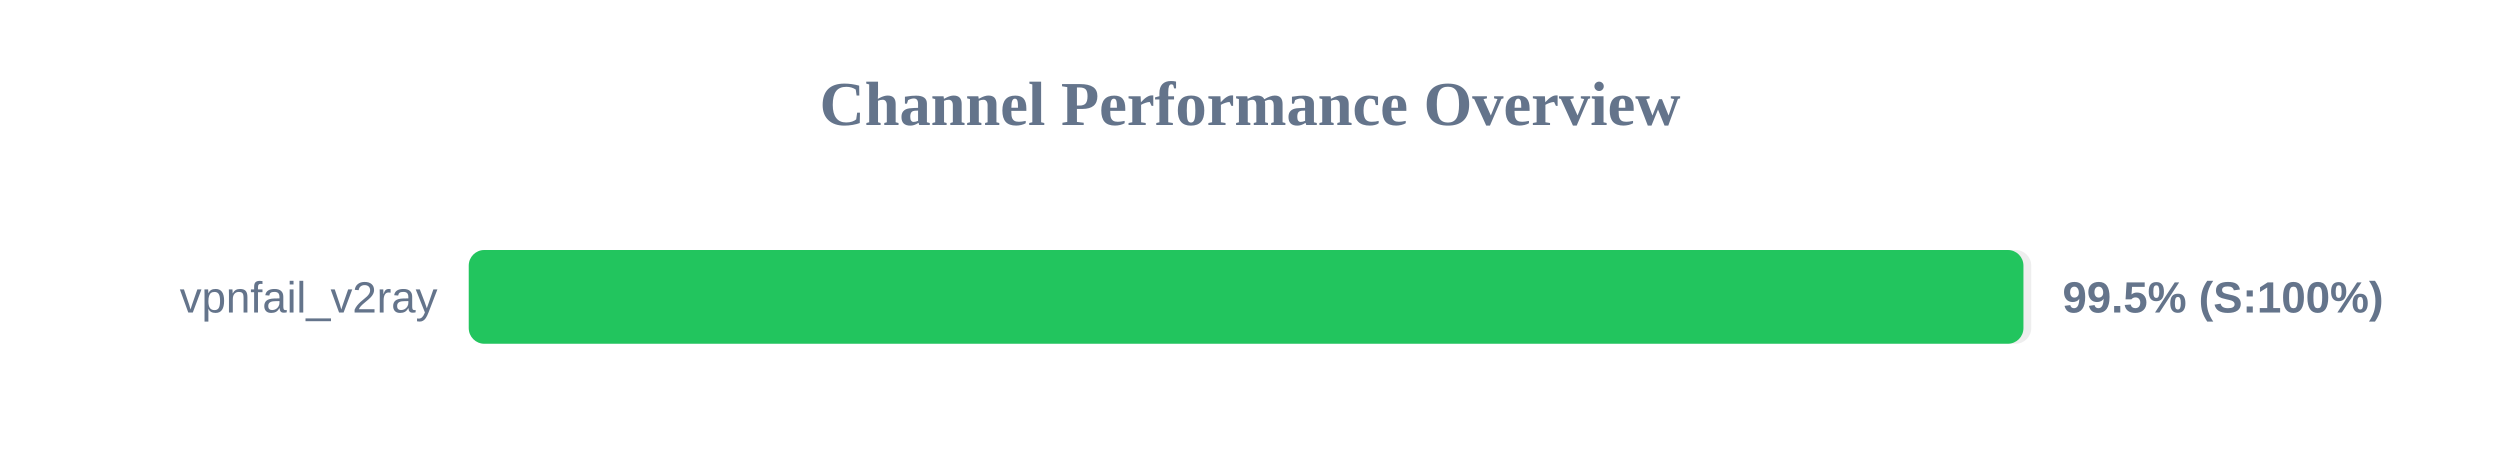
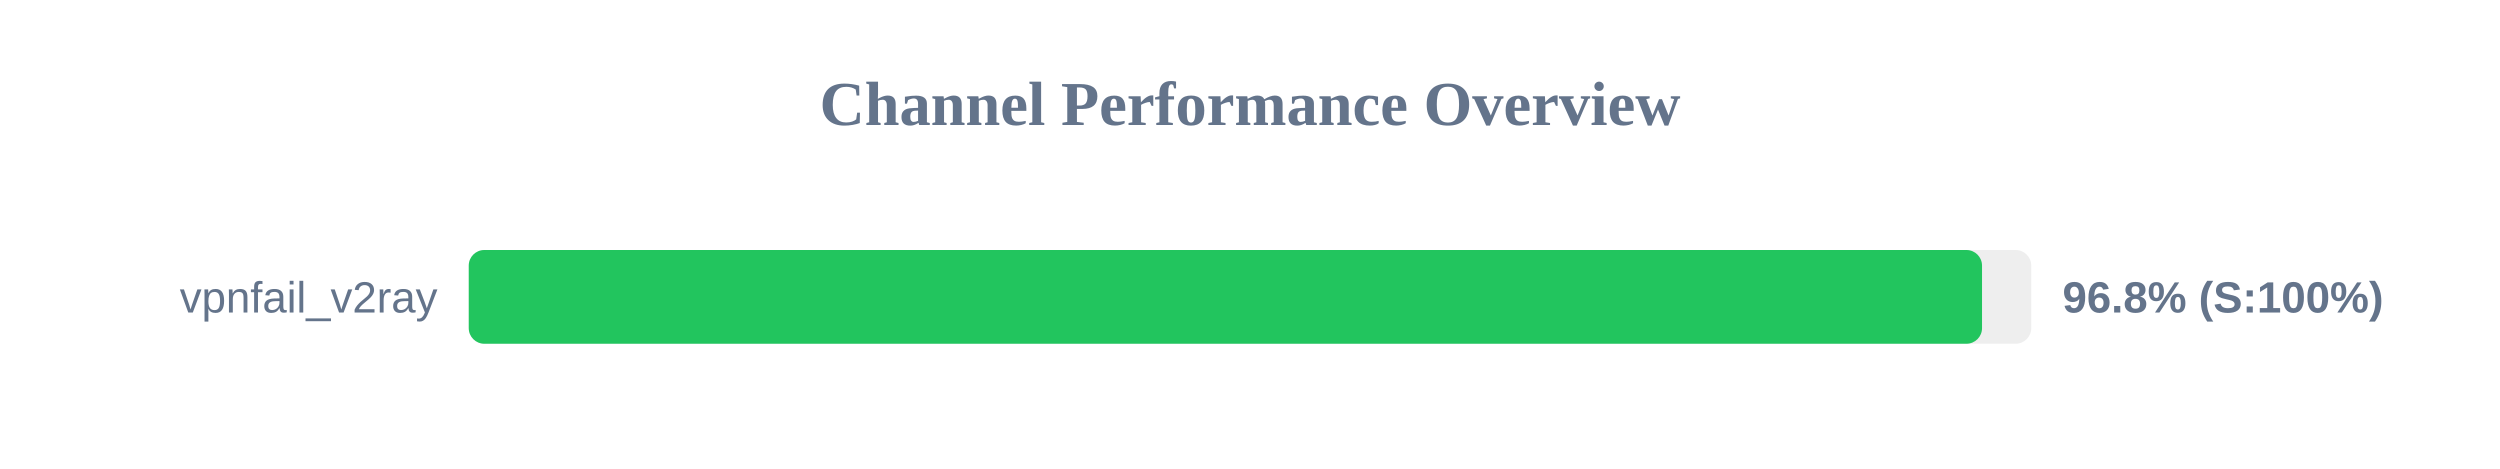
<svg xmlns="http://www.w3.org/2000/svg" width="800" height="150" version="1.1">
  <style>
        .row { font: 14px Arial; fill: #64748b; }
        .score { font: bold 14px Arial; fill: #64748b; }
    </style>
  <text x="400" y="40" text-anchor="middle" font-size="20px" font-weight="bold" fill="#64748b">Channel Performance Overview</text>
  <rect x="150" y="80" width="500" height="30" fill="#eee" rx="5" />
-   <rect x="150" y="80" width="497.5" height="30" fill="#22c55e" rx="5" />
+   <rect x="150" y="80" width="484.25" height="30" fill="#22c55e" rx="5" />
  <text x="140" y="100" text-anchor="end" class="row">vpnfail_v2ray</text>
-   <text x="660" y="100" text-anchor="start" class="score">99.5% (S:100%)</text>
+   <text x="660" y="100" text-anchor="start" class="score">96.8% (S:100%)</text>
</svg>
